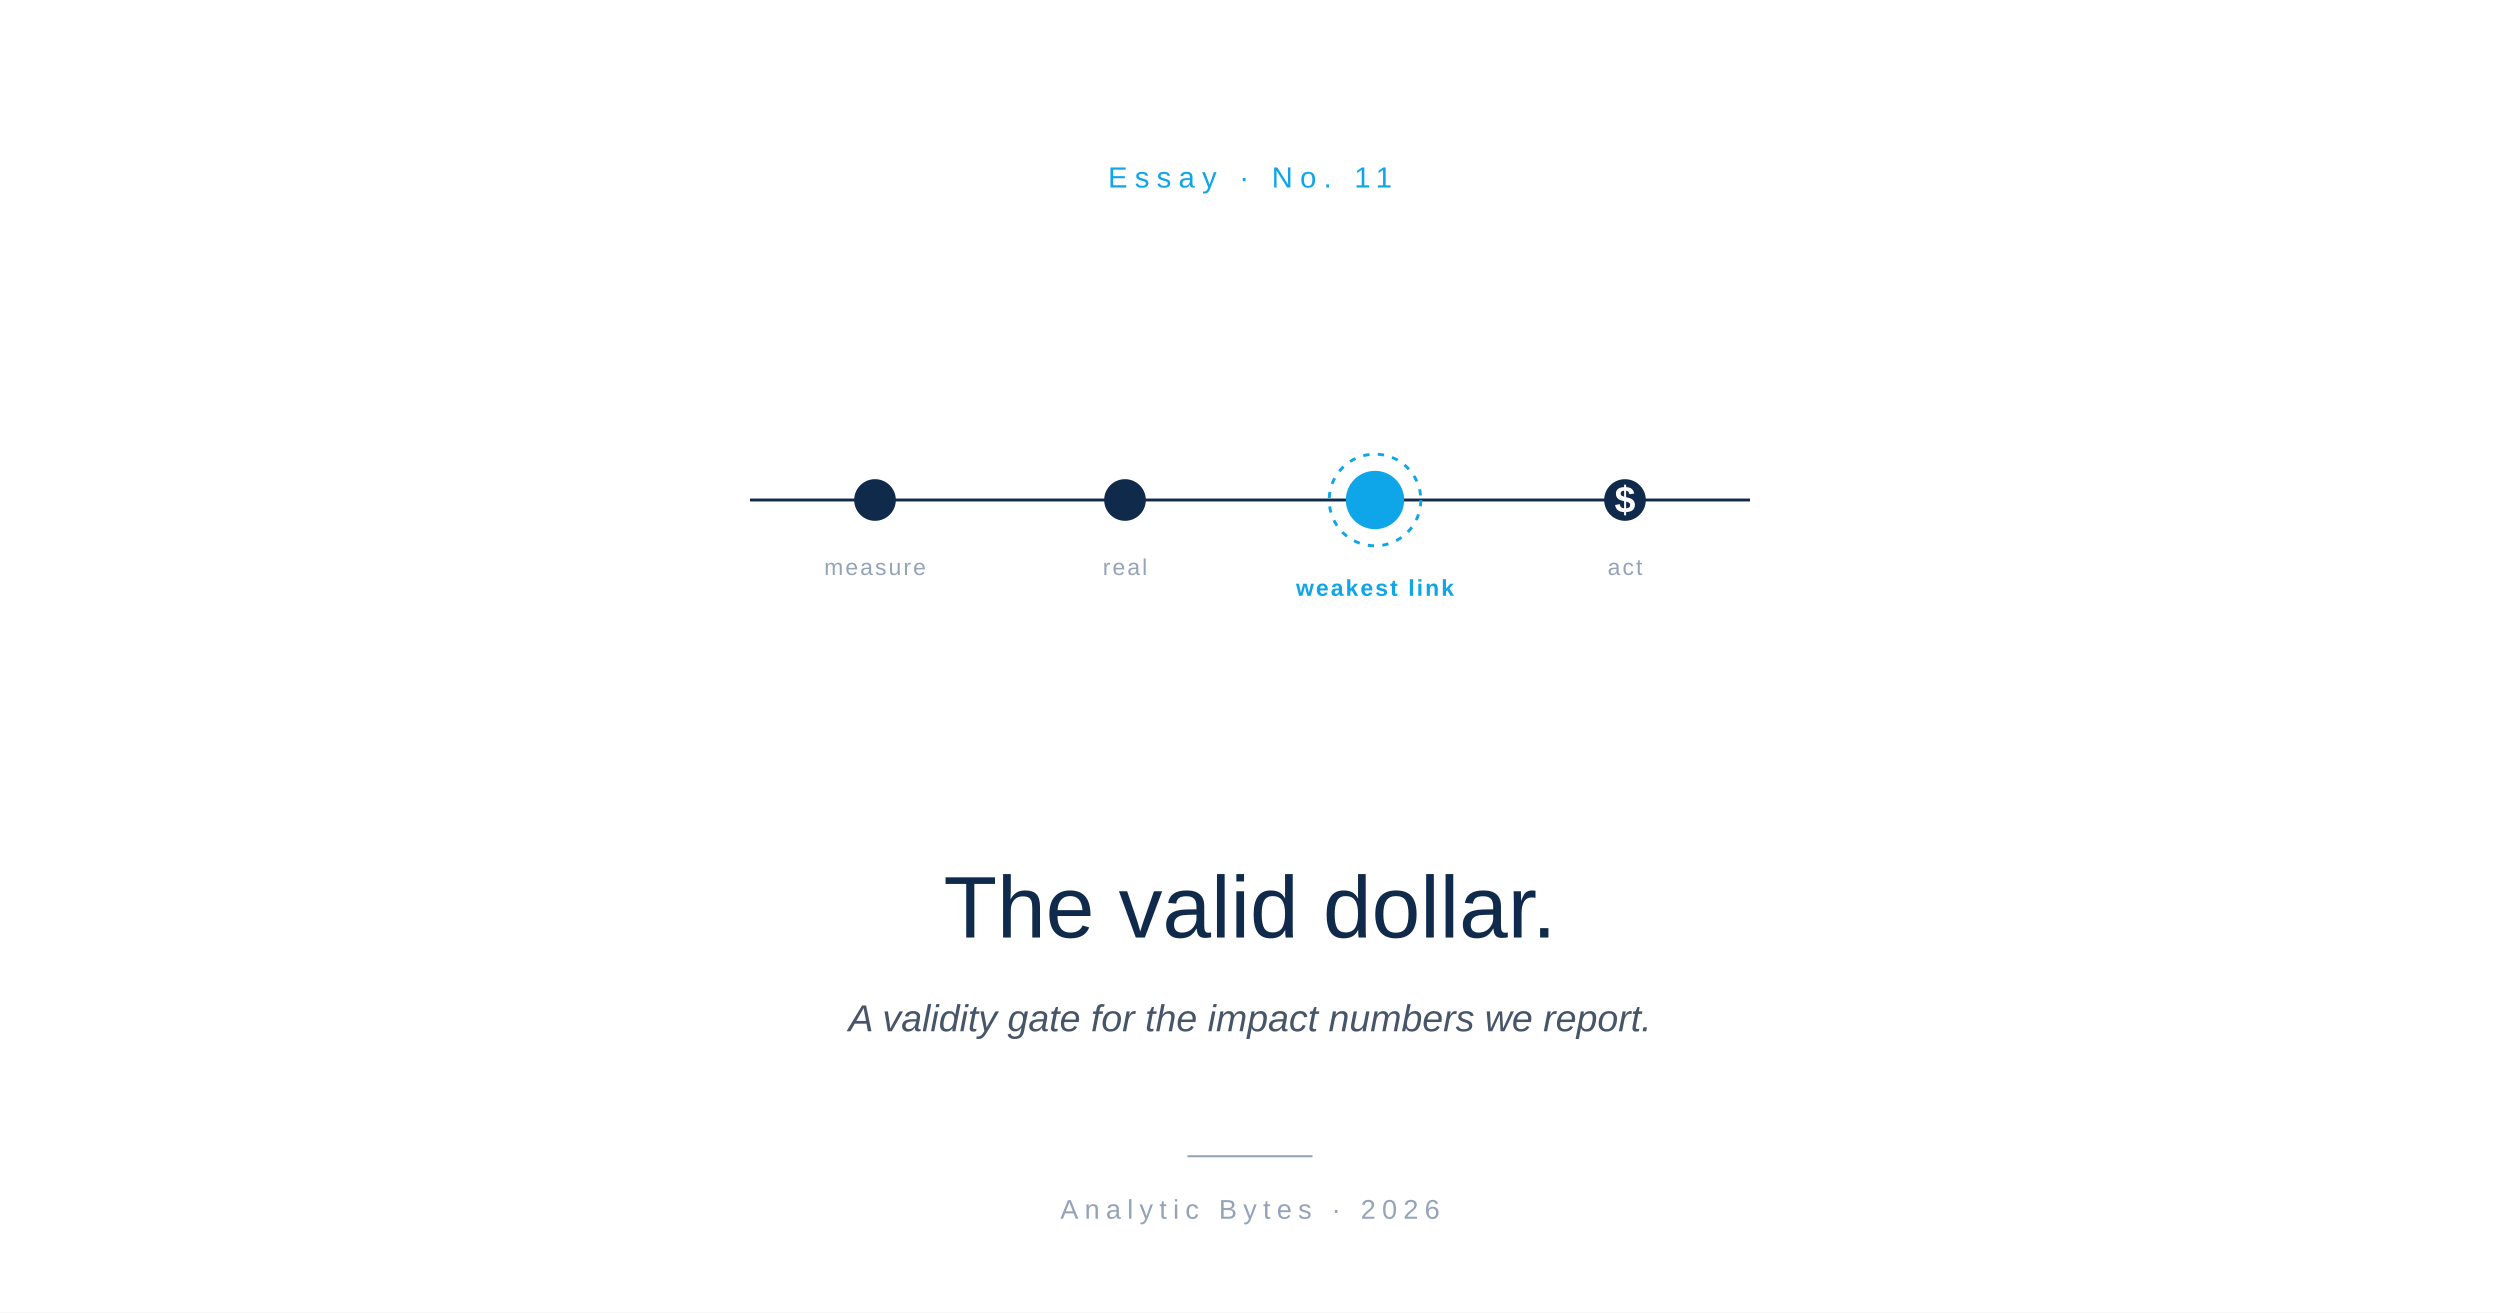
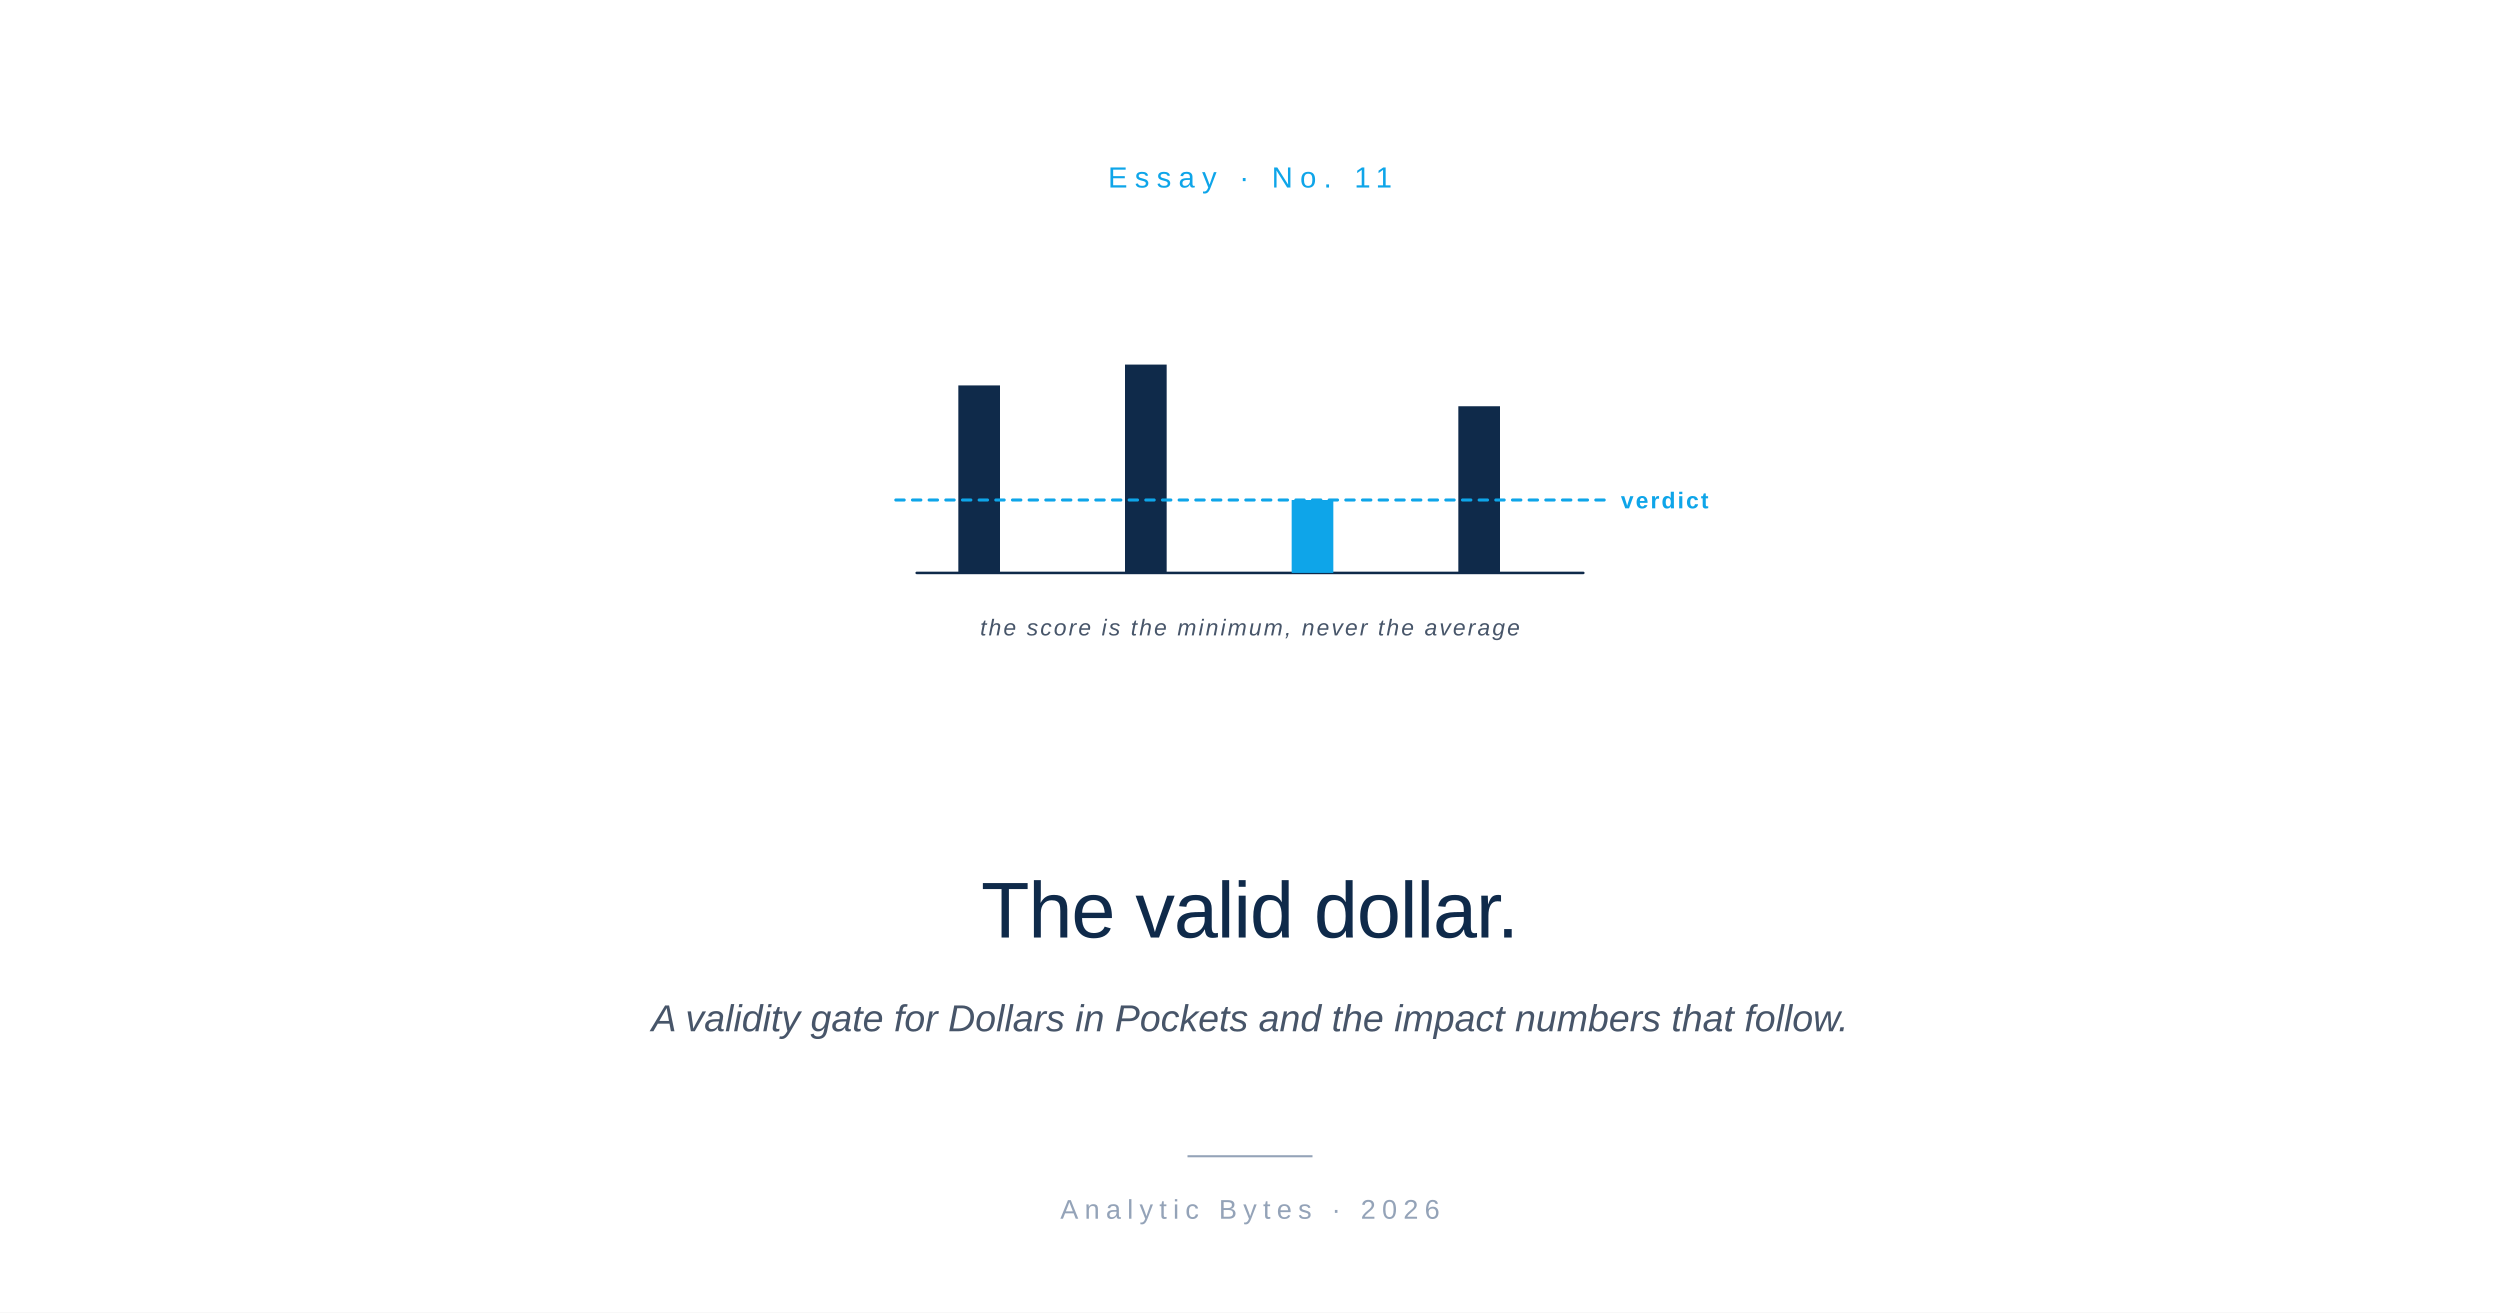
<svg xmlns="http://www.w3.org/2000/svg" viewBox="0 0 1200 630" role="img">
  <rect width="1200" height="630" fill="#FFFFFF" />
  <text x="600" y="90" font-family="-apple-system, BlinkMacSystemFont, 'Helvetica Neue', Arial, sans-serif" font-size="14" font-weight="500" letter-spacing="3.5" fill="#0EA5E9" text-anchor="middle">Essay  ·  No. 11</text>
-   <g transform="translate(600, 240)">
-     <line x1="-240" y1="0" x2="240" y2="0" stroke="#0F2A4A" stroke-width="1.4" />
-     <circle cx="-180" cy="0" r="10" fill="#0F2A4A" />
-     <circle cx="-60" cy="0" r="10" fill="#0F2A4A" />
-     <circle cx="60" cy="0" r="14" fill="#0EA5E9" />
-     <circle cx="60" cy="0" r="22" fill="none" stroke="#0EA5E9" stroke-width="1.4" stroke-dasharray="3 4" />
-     <circle cx="180" cy="0" r="10" fill="#0F2A4A" />
-     <text x="180" y="6" font-family="-apple-system, BlinkMacSystemFont, 'Helvetica Neue', Arial, sans-serif" font-size="18" font-weight="700" fill="#FFFFFF" text-anchor="middle">$</text>
-     <text x="-180" y="36" font-family="-apple-system, BlinkMacSystemFont, 'Helvetica Neue', Arial, sans-serif" font-size="11" letter-spacing="1" fill="#94A3B8" text-anchor="middle">measure</text>
-     <text x="-60" y="36" font-family="-apple-system, BlinkMacSystemFont, 'Helvetica Neue', Arial, sans-serif" font-size="11" letter-spacing="1" fill="#94A3B8" text-anchor="middle">real</text>
-     <text x="60" y="46" font-family="-apple-system, BlinkMacSystemFont, 'Helvetica Neue', Arial, sans-serif" font-size="11" letter-spacing="1" fill="#0EA5E9" text-anchor="middle" font-weight="600">weakest link</text>
-     <text x="180" y="36" font-family="-apple-system, BlinkMacSystemFont, 'Helvetica Neue', Arial, sans-serif" font-size="11" letter-spacing="1" fill="#94A3B8" text-anchor="middle">act</text>
+   <g transform="translate(600, 275)">
+     <line x1="-160" y1="0" x2="160" y2="0" stroke="#0F2A4A" stroke-width="1.2" stroke-linecap="round" />
+     <rect x="-140" y="-90" width="20" height="90" fill="#0F2A4A" />
+     <rect x="-60" y="-100" width="20" height="100" fill="#0F2A4A" />
+     <rect x="20" y="-35" width="20" height="35" fill="#0EA5E9" />
+     <rect x="100" y="-80" width="20" height="80" fill="#0F2A4A" />
+     <line x1="-170" y1="-35" x2="170" y2="-35" stroke="#0EA5E9" stroke-width="1.5" stroke-dasharray="4 4" stroke-linecap="round" />
+     <text x="178" y="-31" font-family="-apple-system, BlinkMacSystemFont, 'Helvetica Neue', Arial, sans-serif" font-size="11" font-weight="600" letter-spacing="1" fill="#0EA5E9" text-anchor="start">verdict</text>
+     <text x="0" y="30" font-family="-apple-system, BlinkMacSystemFont, 'Helvetica Neue', Arial, sans-serif" font-size="11" font-style="italic" letter-spacing="1" fill="#475569" text-anchor="middle">the score is the minimum, never the average</text>
  </g>
-   <text x="600" y="450" font-family="-apple-system, BlinkMacSystemFont, 'Helvetica Neue', Arial, sans-serif" font-size="42" font-weight="500" fill="#0F2A4A" text-anchor="middle">The valid dollar.</text>
-   <text x="600" y="495" font-family="-apple-system, BlinkMacSystemFont, 'Helvetica Neue', Arial, sans-serif" font-size="18" font-style="italic" fill="#475569" text-anchor="middle">A validity gate for the impact numbers we report.</text>
+   <text x="600" y="450" font-family="-apple-system, BlinkMacSystemFont, 'Helvetica Neue', Arial, sans-serif" font-size="38" font-weight="500" letter-spacing="-0.5" fill="#0F2A4A" text-anchor="middle">The valid dollar.</text>
+   <text x="600" y="495" font-family="-apple-system, BlinkMacSystemFont, 'Helvetica Neue', Arial, sans-serif" font-size="18" font-style="italic" fill="#475569" text-anchor="middle">A validity gate for Dollars in Pockets and the impact numbers that follow.</text>
  <line x1="570" y1="555" x2="630" y2="555" stroke="#94A3B8" stroke-width="1" />
  <text x="600" y="585" font-family="-apple-system, BlinkMacSystemFont, 'Helvetica Neue', Arial, sans-serif" font-size="13" letter-spacing="3" fill="#94A3B8" text-anchor="middle">Analytic Bytes  ·  2026</text>
</svg>
